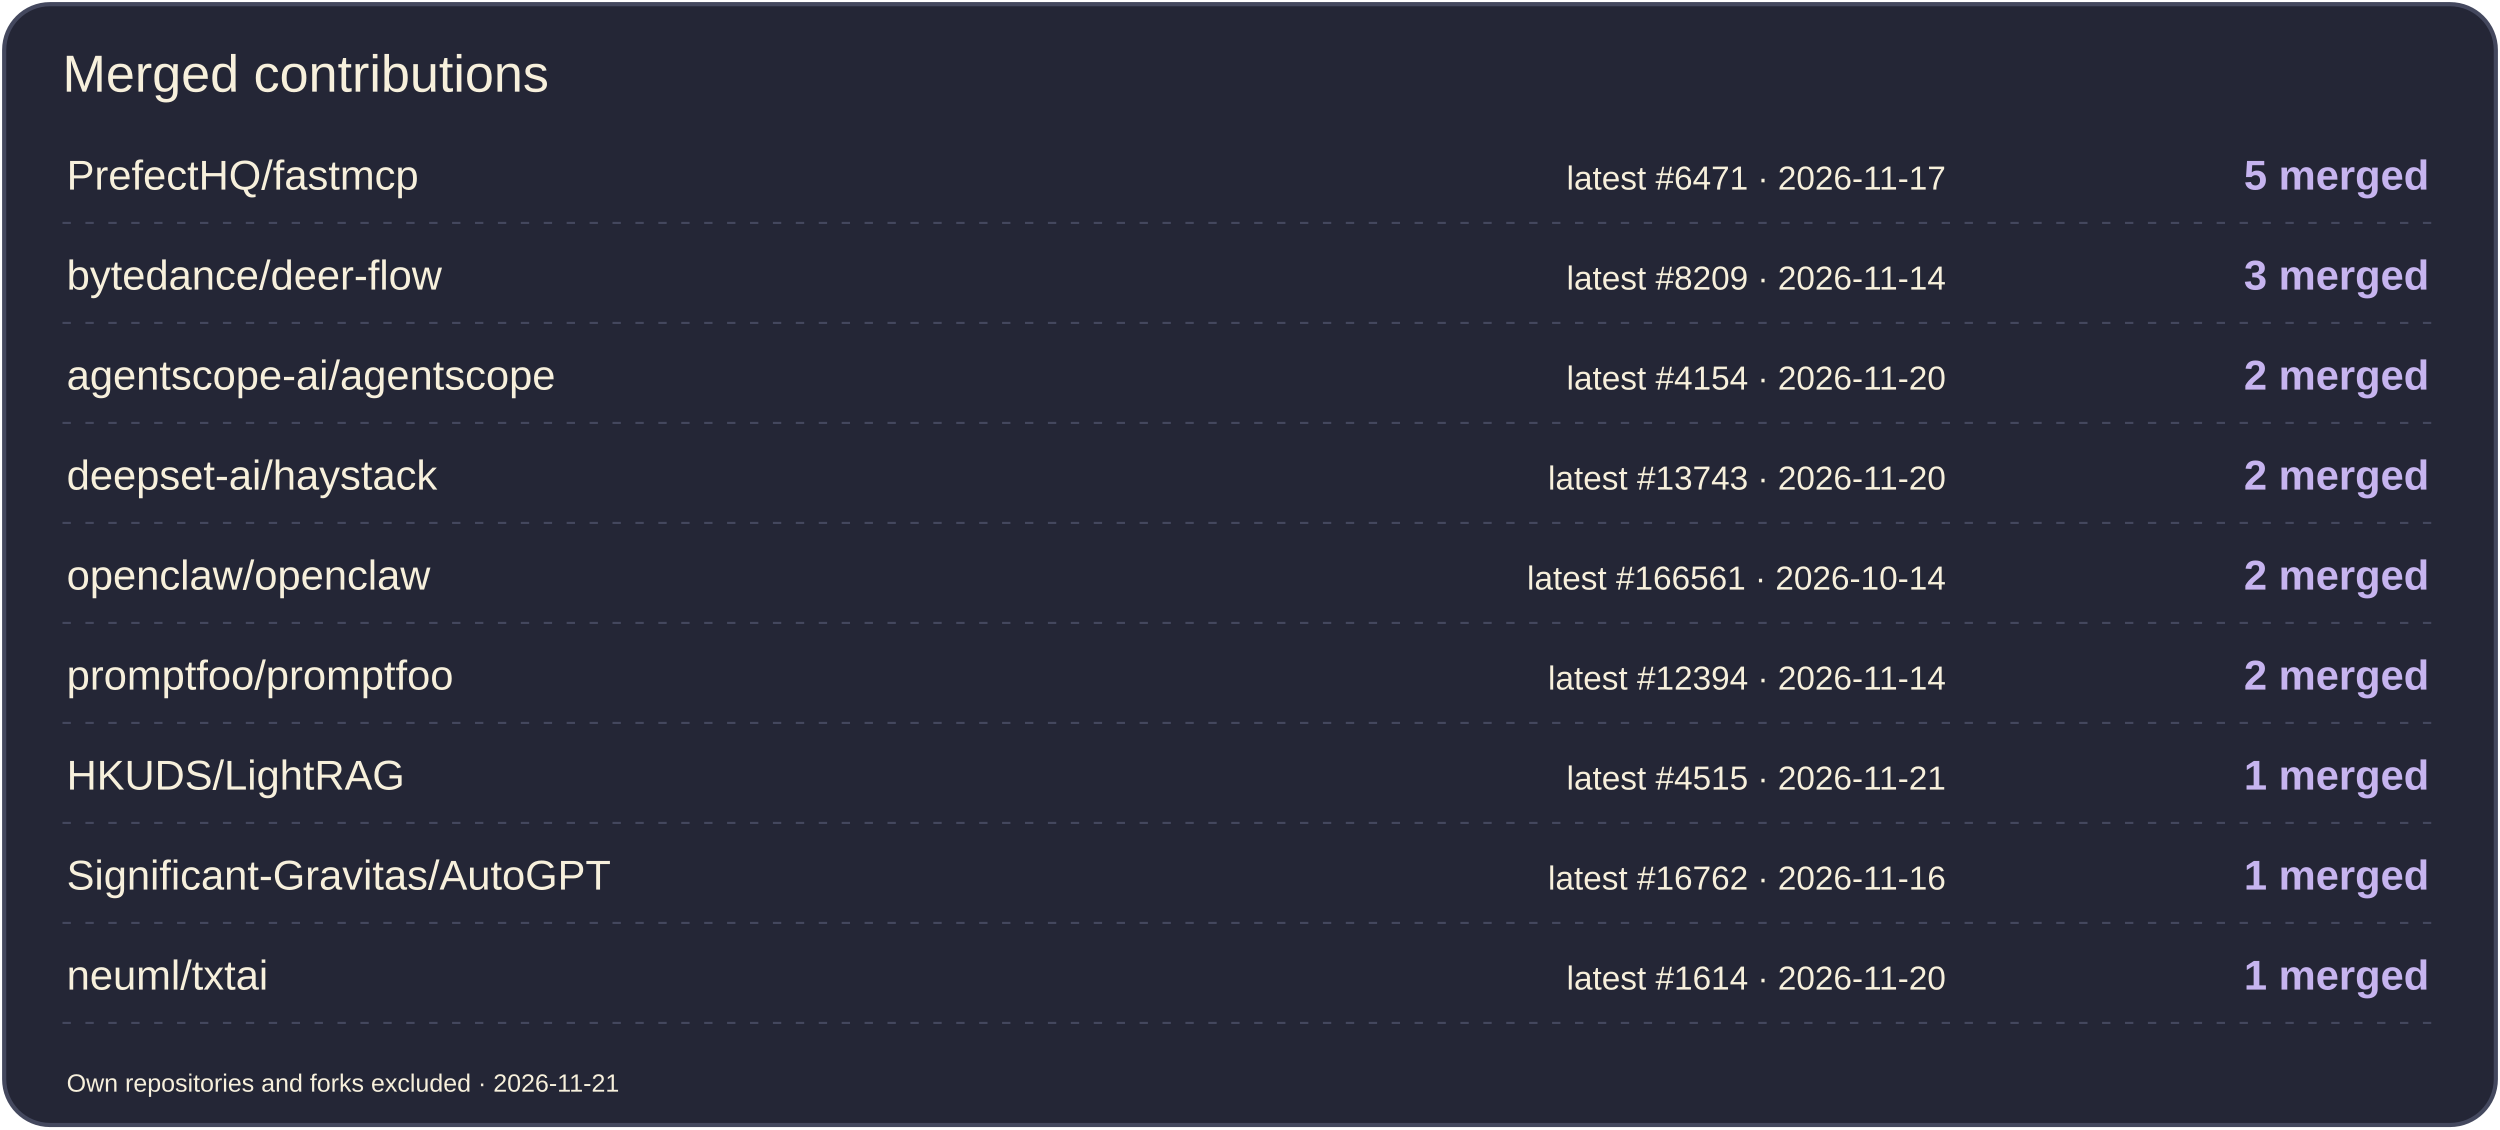
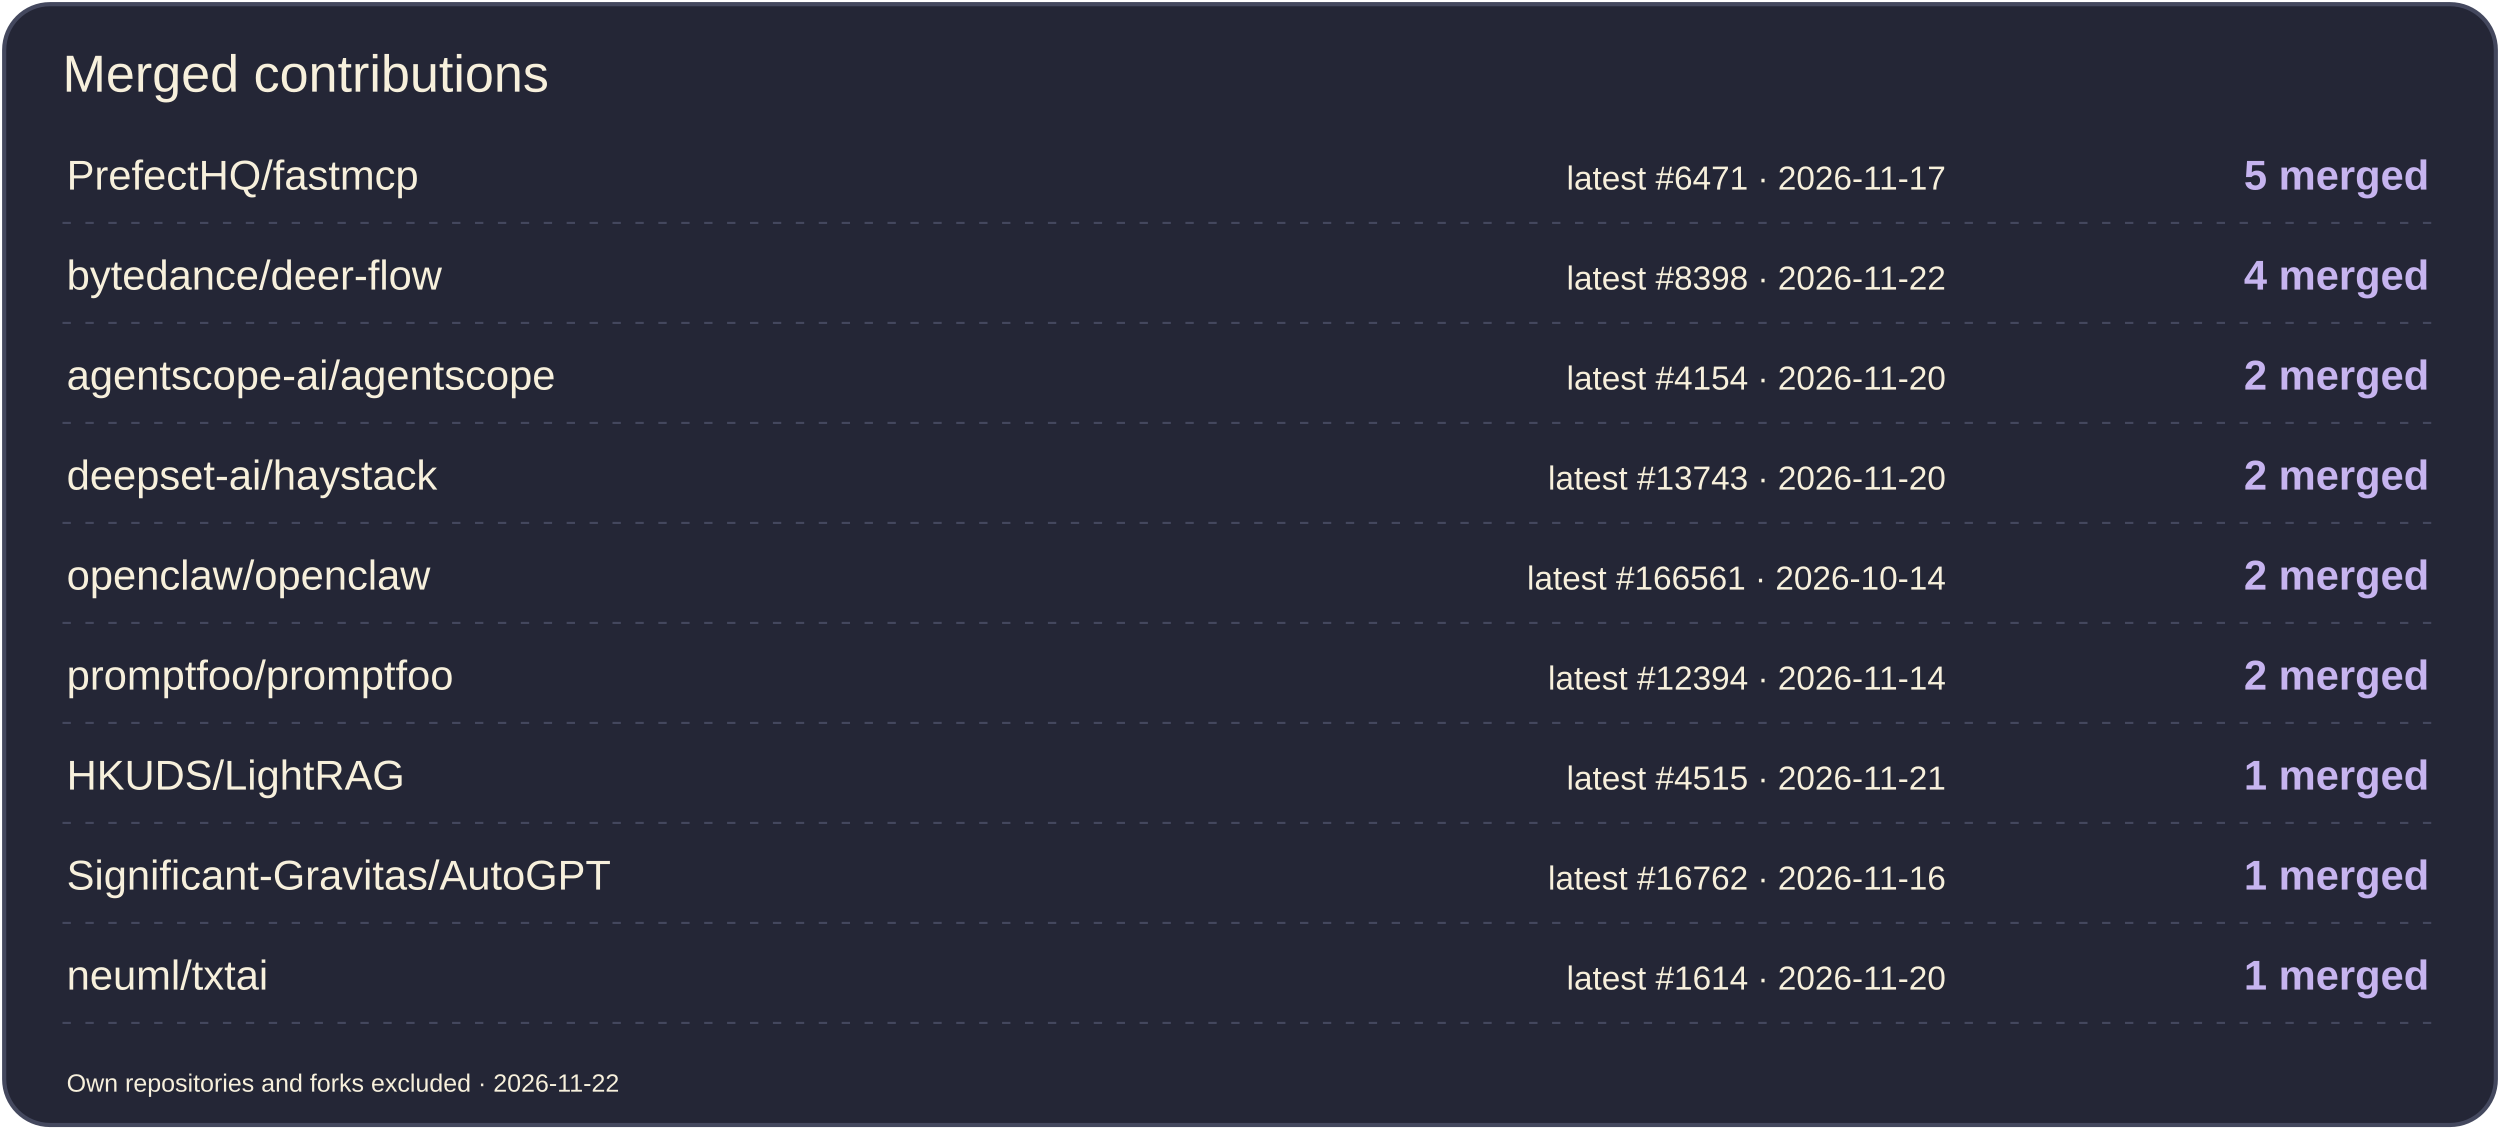
<svg xmlns="http://www.w3.org/2000/svg" width="1200" height="542" viewBox="0 0 1200 542" role="img" aria-label="Merged contributions by project">
  <rect x="2" y="2" width="1196" height="538" rx="22" fill="#242636" stroke="#44485E" stroke-width="2" />
  <text x="30" y="44" font-size="25" fill="#F7F0DC" font-family="Arial,sans-serif">Merged contributions</text>
  <text x="32" y="91" font-size="20" fill="#F7F0DC" font-family="Arial,sans-serif">PrefectHQ/fastmcp</text>
  <text x="934" y="91" font-size="16" fill="#F7F0DC" font-family="Arial,sans-serif" text-anchor="end">latest #6471 · 2026-11-17</text>
  <text x="1166" y="91" font-size="20" fill="#C6B4EF" font-family="Arial,sans-serif" text-anchor="end" font-weight="700">5 merged</text>
  <path d="M30 107H1170" stroke="#44485E" stroke-dasharray="4 7" />
  <text x="32" y="139" font-size="20" fill="#F7F0DC" font-family="Arial,sans-serif">bytedance/deer-flow</text>
-   <text x="934" y="139" font-size="16" fill="#F7F0DC" font-family="Arial,sans-serif" text-anchor="end">latest #8209 · 2026-11-14</text>
-   <text x="1166" y="139" font-size="20" fill="#C6B4EF" font-family="Arial,sans-serif" text-anchor="end" font-weight="700">3 merged</text>
+   <text x="934" y="139" font-size="16" fill="#F7F0DC" font-family="Arial,sans-serif" text-anchor="end">latest #8398 · 2026-11-22</text>
+   <text x="1166" y="139" font-size="20" fill="#C6B4EF" font-family="Arial,sans-serif" text-anchor="end" font-weight="700">4 merged</text>
  <path d="M30 155H1170" stroke="#44485E" stroke-dasharray="4 7" />
  <text x="32" y="187" font-size="20" fill="#F7F0DC" font-family="Arial,sans-serif">agentscope-ai/agentscope</text>
  <text x="934" y="187" font-size="16" fill="#F7F0DC" font-family="Arial,sans-serif" text-anchor="end">latest #4154 · 2026-11-20</text>
  <text x="1166" y="187" font-size="20" fill="#C6B4EF" font-family="Arial,sans-serif" text-anchor="end" font-weight="700">2 merged</text>
  <path d="M30 203H1170" stroke="#44485E" stroke-dasharray="4 7" />
  <text x="32" y="235" font-size="20" fill="#F7F0DC" font-family="Arial,sans-serif">deepset-ai/haystack</text>
  <text x="934" y="235" font-size="16" fill="#F7F0DC" font-family="Arial,sans-serif" text-anchor="end">latest #13743 · 2026-11-20</text>
  <text x="1166" y="235" font-size="20" fill="#C6B4EF" font-family="Arial,sans-serif" text-anchor="end" font-weight="700">2 merged</text>
  <path d="M30 251H1170" stroke="#44485E" stroke-dasharray="4 7" />
  <text x="32" y="283" font-size="20" fill="#F7F0DC" font-family="Arial,sans-serif">openclaw/openclaw</text>
  <text x="934" y="283" font-size="16" fill="#F7F0DC" font-family="Arial,sans-serif" text-anchor="end">latest #166561 · 2026-10-14</text>
  <text x="1166" y="283" font-size="20" fill="#C6B4EF" font-family="Arial,sans-serif" text-anchor="end" font-weight="700">2 merged</text>
  <path d="M30 299H1170" stroke="#44485E" stroke-dasharray="4 7" />
  <text x="32" y="331" font-size="20" fill="#F7F0DC" font-family="Arial,sans-serif">promptfoo/promptfoo</text>
  <text x="934" y="331" font-size="16" fill="#F7F0DC" font-family="Arial,sans-serif" text-anchor="end">latest #12394 · 2026-11-14</text>
  <text x="1166" y="331" font-size="20" fill="#C6B4EF" font-family="Arial,sans-serif" text-anchor="end" font-weight="700">2 merged</text>
  <path d="M30 347H1170" stroke="#44485E" stroke-dasharray="4 7" />
  <text x="32" y="379" font-size="20" fill="#F7F0DC" font-family="Arial,sans-serif">HKUDS/LightRAG</text>
  <text x="934" y="379" font-size="16" fill="#F7F0DC" font-family="Arial,sans-serif" text-anchor="end">latest #4515 · 2026-11-21</text>
  <text x="1166" y="379" font-size="20" fill="#C6B4EF" font-family="Arial,sans-serif" text-anchor="end" font-weight="700">1 merged</text>
  <path d="M30 395H1170" stroke="#44485E" stroke-dasharray="4 7" />
  <text x="32" y="427" font-size="20" fill="#F7F0DC" font-family="Arial,sans-serif">Significant-Gravitas/AutoGPT</text>
  <text x="934" y="427" font-size="16" fill="#F7F0DC" font-family="Arial,sans-serif" text-anchor="end">latest #16762 · 2026-11-16</text>
  <text x="1166" y="427" font-size="20" fill="#C6B4EF" font-family="Arial,sans-serif" text-anchor="end" font-weight="700">1 merged</text>
  <path d="M30 443H1170" stroke="#44485E" stroke-dasharray="4 7" />
  <text x="32" y="475" font-size="20" fill="#F7F0DC" font-family="Arial,sans-serif">neuml/txtai</text>
  <text x="934" y="475" font-size="16" fill="#F7F0DC" font-family="Arial,sans-serif" text-anchor="end">latest #1614 · 2026-11-20</text>
  <text x="1166" y="475" font-size="20" fill="#C6B4EF" font-family="Arial,sans-serif" text-anchor="end" font-weight="700">1 merged</text>
  <path d="M30 491H1170" stroke="#44485E" stroke-dasharray="4 7" />
-   <text x="32" y="524" font-size="12" fill="#F7F0DC" font-family="Arial,sans-serif">Own repositories and forks excluded · 2026-11-21</text>
+   <text x="32" y="524" font-size="12" fill="#F7F0DC" font-family="Arial,sans-serif">Own repositories and forks excluded · 2026-11-22</text>
</svg>
